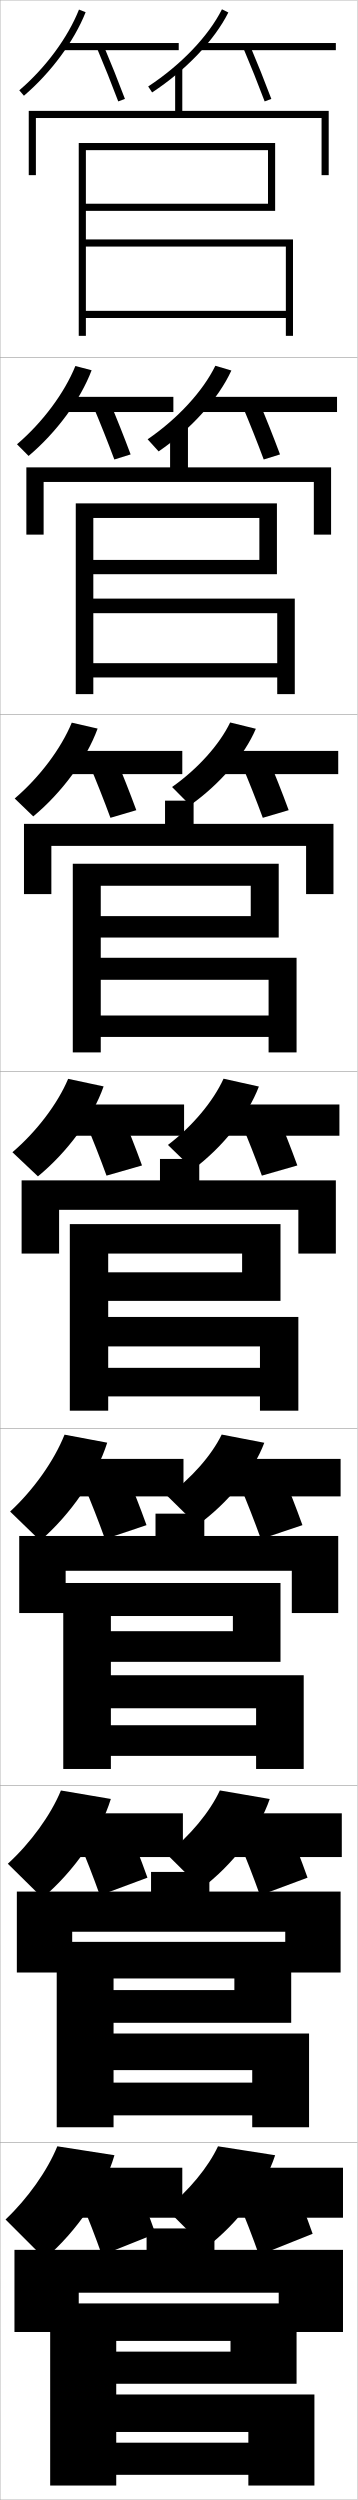
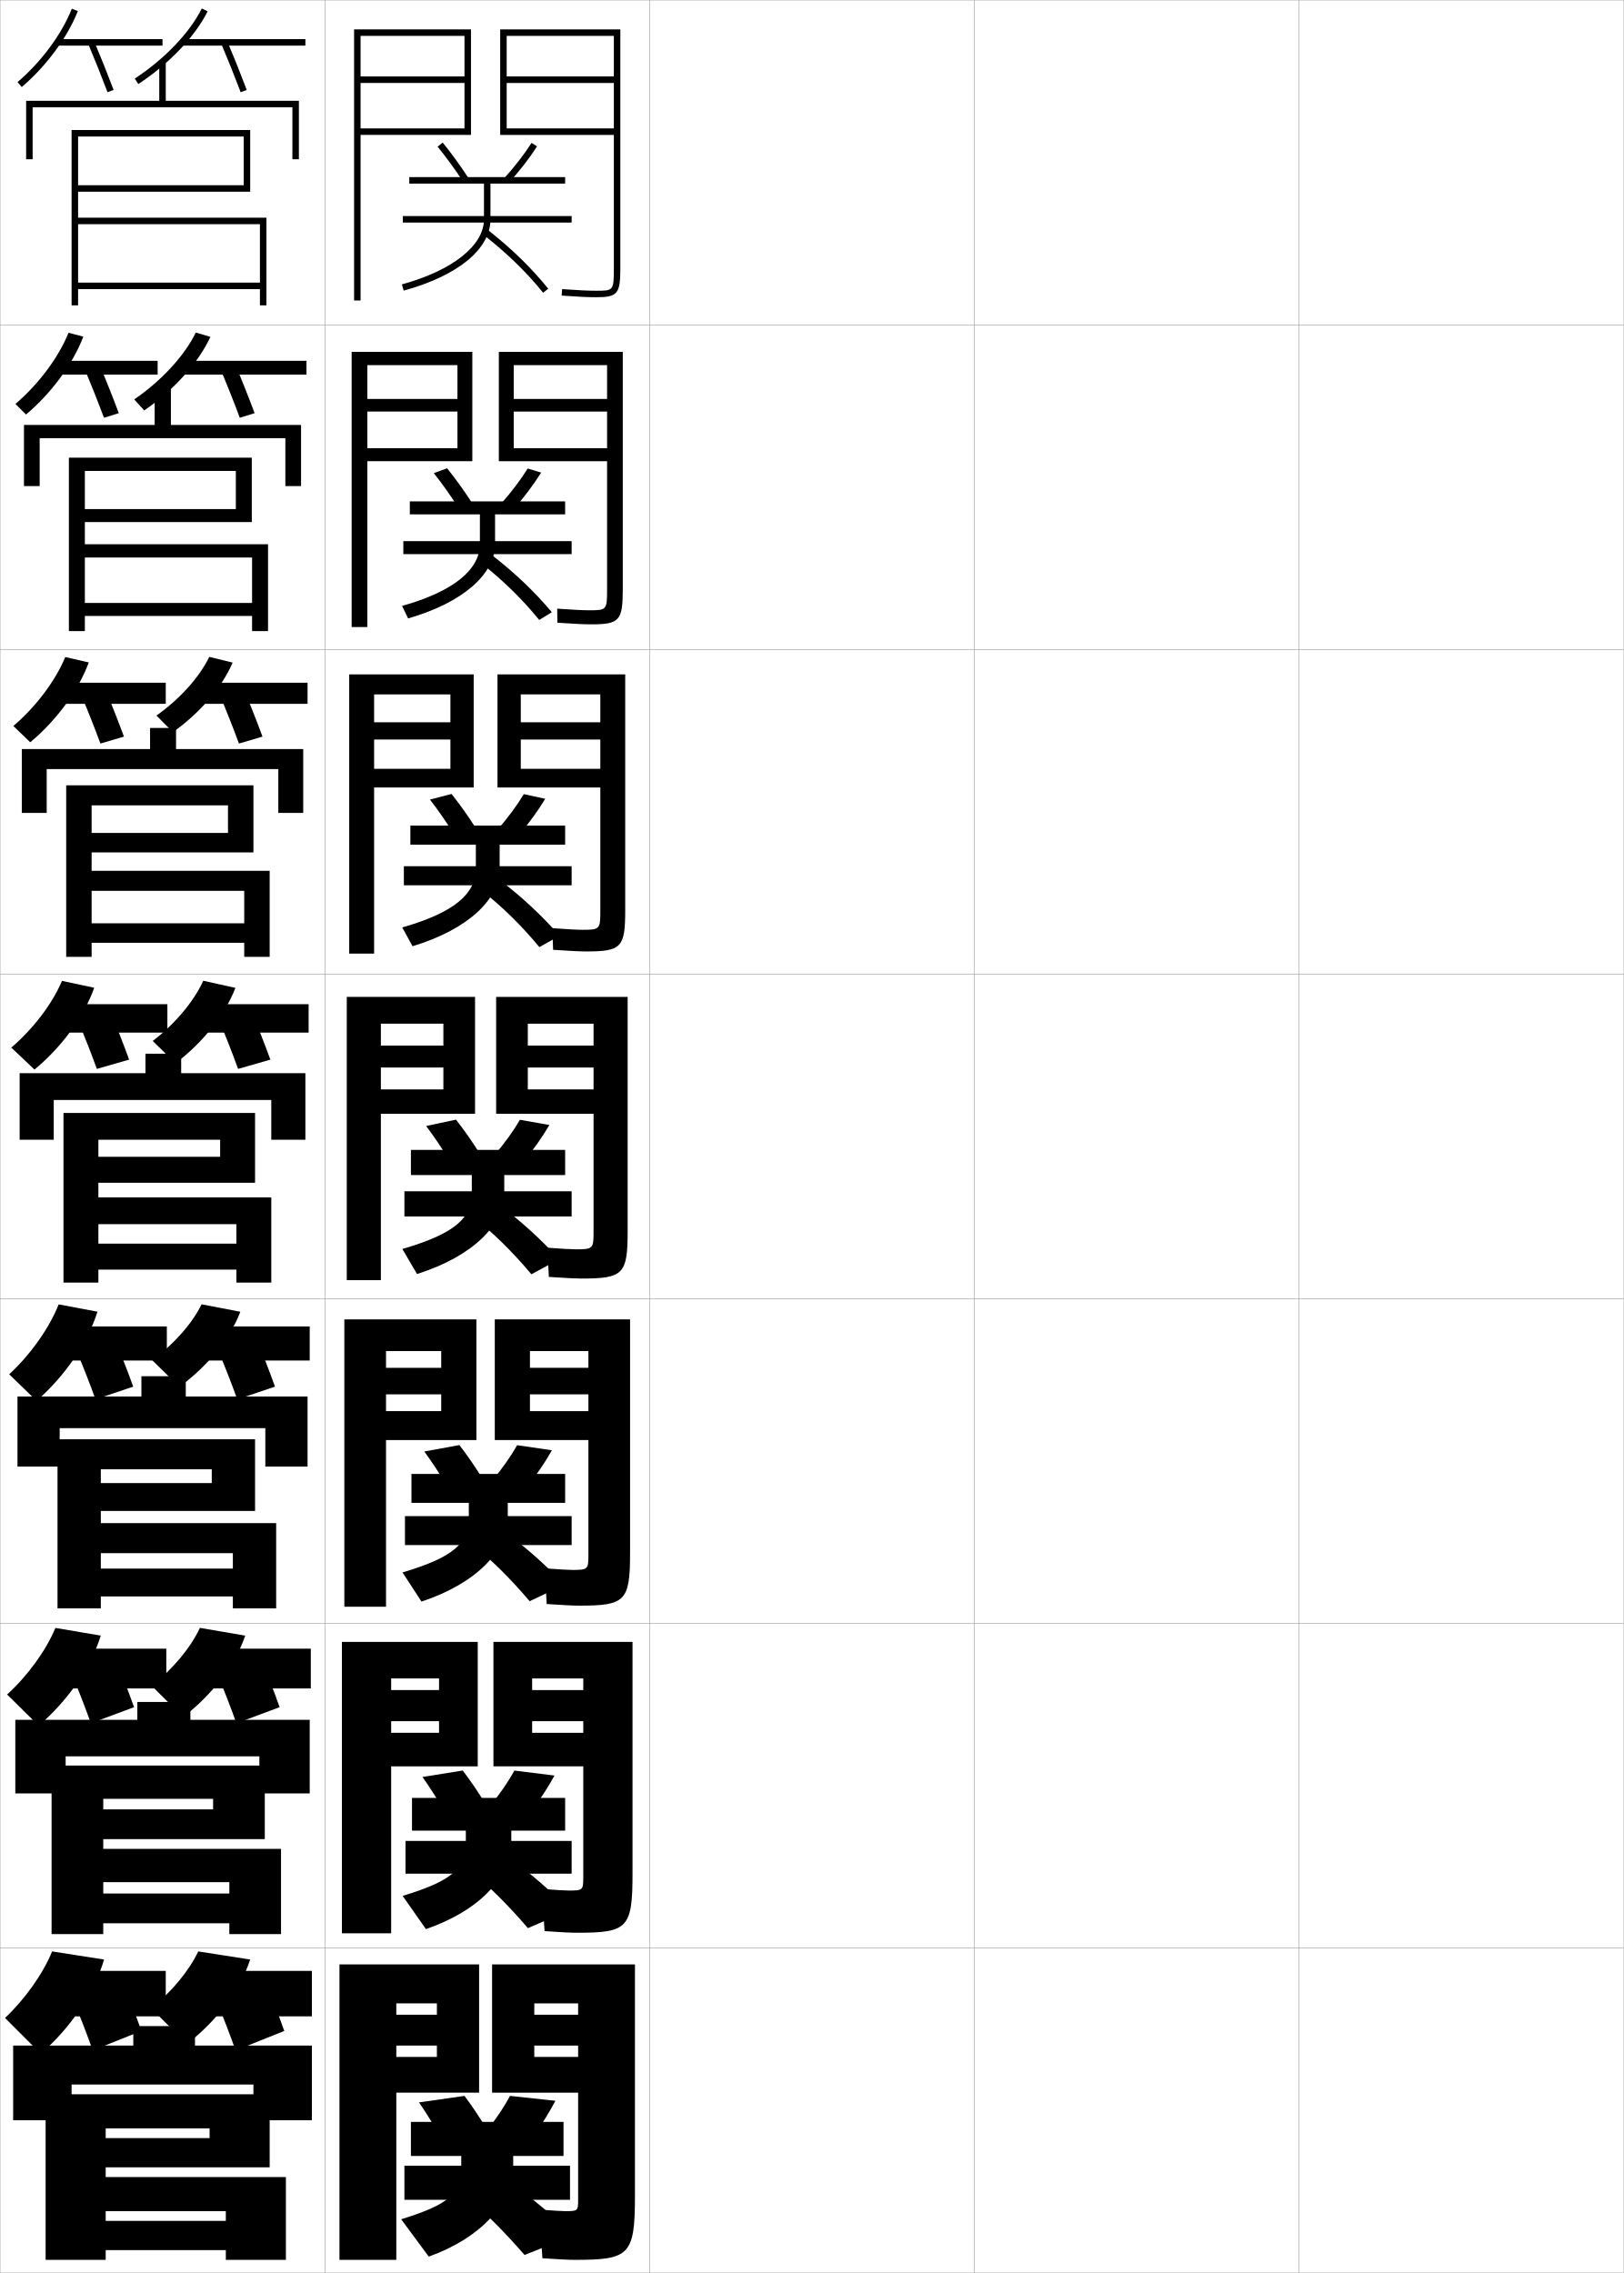
- <svg xmlns="http://www.w3.org/2000/svg" width="100.1" height="700.1" viewBox="0 0 100.1 700.1" overflow="visible" enable-background="new 0 0 100.1 700.1" xml:space="preserve">
+ <svg xmlns="http://www.w3.org/2000/svg" width="500.1" height="700.1" viewBox="0 0 500.1 700.1" overflow="visible" enable-background="new 0 0 500.1 700.1" xml:space="preserve">
  <g id="glyphs">
    <g>
      <rect x="0.05" y="0.05" fill="none" stroke="#999999" stroke-width="0.1" width="100" height="100" />
      <rect x="0.05" y="100.05" fill="none" stroke="#999999" stroke-width="0.1" width="100" height="100" />
      <rect x="0.05" y="200.05" fill="none" stroke="#999999" stroke-width="0.1" width="100" height="100" />
      <rect x="0.05" y="300.05" fill="none" stroke="#999999" stroke-width="0.1" width="100" height="100" />
      <rect x="0.05" y="400.05" fill="none" stroke="#999999" stroke-width="0.1" width="100" height="100" />
      <rect x="0.05" y="500.05" fill="none" stroke="#999999" stroke-width="0.1" width="100" height="100" />
      <rect x="0.05" y="600.05" fill="none" stroke="#999999" stroke-width="0.1" width="100" height="100" />
+       <rect x="100.05" y="0.05" fill="none" stroke="#999999" stroke-width="0.1" width="100" height="100" />
+       <rect x="100.05" y="100.05" fill="none" stroke="#999999" stroke-width="0.1" width="100" height="100" />
+       <rect x="100.05" y="200.05" fill="none" stroke="#999999" stroke-width="0.1" width="100" height="100" />
+       <rect x="100.05" y="300.05" fill="none" stroke="#999999" stroke-width="0.1" width="100" height="100" />
+       <rect x="100.05" y="400.05" fill="none" stroke="#999999" stroke-width="0.1" width="100" height="100" />
+       <rect x="100.05" y="500.05" fill="none" stroke="#999999" stroke-width="0.1" width="100" height="100" />
+       <rect x="100.05" y="600.05" fill="none" stroke="#999999" stroke-width="0.1" width="100" height="100" />
+       <rect x="200.05" y="0.05" fill="none" stroke="#999999" stroke-width="0.1" width="100" height="100" />
+       <rect x="200.05" y="100.05" fill="none" stroke="#999999" stroke-width="0.1" width="100" height="100" />
+       <rect x="200.05" y="200.05" fill="none" stroke="#999999" stroke-width="0.1" width="100" height="100" />
+       <rect x="200.05" y="300.05" fill="none" stroke="#999999" stroke-width="0.1" width="100" height="100" />
+       <rect x="200.05" y="400.05" fill="none" stroke="#999999" stroke-width="0.1" width="100" height="100" />
+       <rect x="200.05" y="500.05" fill="none" stroke="#999999" stroke-width="0.1" width="100" height="100" />
+       <rect x="200.05" y="600.05" fill="none" stroke="#999999" stroke-width="0.1" width="100" height="100" />
+       <rect x="300.05" y="0.05" fill="none" stroke="#999999" stroke-width="0.1" width="100" height="100" />
+       <rect x="300.05" y="100.05" fill="none" stroke="#999999" stroke-width="0.1" width="100" height="100" />
+       <rect x="300.05" y="200.05" fill="none" stroke="#999999" stroke-width="0.1" width="100" height="100" />
+       <rect x="300.05" y="300.05" fill="none" stroke="#999999" stroke-width="0.1" width="100" height="100" />
+       <rect x="300.05" y="400.05" fill="none" stroke="#999999" stroke-width="0.1" width="100" height="100" />
+       <rect x="300.05" y="500.05" fill="none" stroke="#999999" stroke-width="0.1" width="100" height="100" />
+       <rect x="300.05" y="600.05" fill="none" stroke="#999999" stroke-width="0.1" width="100" height="100" />
+       <rect x="400.05" y="0.05" fill="none" stroke="#999999" stroke-width="0.1" width="100" height="100" />
+       <rect x="400.05" y="100.05" fill="none" stroke="#999999" stroke-width="0.1" width="100" height="100" />
+       <rect x="400.05" y="200.05" fill="none" stroke="#999999" stroke-width="0.1" width="100" height="100" />
+       <rect x="400.05" y="300.05" fill="none" stroke="#999999" stroke-width="0.1" width="100" height="100" />
+       <rect x="400.05" y="400.05" fill="none" stroke="#999999" stroke-width="0.1" width="100" height="100" />
+       <rect x="400.05" y="500.05" fill="none" stroke="#999999" stroke-width="0.1" width="100" height="100" />
+       <rect x="400.05" y="600.05" fill="none" stroke="#999999" stroke-width="0.1" width="100" height="100" />
    </g>
    <polygon points="32.55,670.55 32.55,655.55 64.55,655.55 64.55,658.55      32.55,658.55 32.55,667.55 83.05,667.55 83.05,645.05 14.05,645.05      14.05,696.05 32.55,696.05 32.55,681.05 69.55,681.05 69.55,684.05      32.55,684.05 32.55,693.05 69.55,693.05 69.55,696.05 88.05,696.05      88.05,670.55 " />
    <g>
      <polygon points="24.05,42.05 75.05,42.05 75.05,57.05 24.05,57.05       24.05,59.05 77.05,59.05 77.05,40.05 22.05,40.05 22.05,94.05       24.05,94.05 24.05,69.05 80.05,69.05 80.05,87.05 24.05,87.05       24.05,89.05 80.05,89.05 80.05,94.05 82.05,94.05 82.05,67.05       24.05,67.05 " />
      <polygon points="26.133,145.05 72.633,145.05 72.633,156.8 26.133,156.8       26.133,160.8 77.549,160.8 77.549,140.966 21.216,140.966 21.216,194.383       26.133,194.383 26.133,171.716 77.633,171.716 77.633,185.716 26.133,185.716       26.133,189.716 77.633,189.716 77.633,194.383 82.55,194.383 82.55,167.633       26.133,167.633 " />
      <polygon points="28.216,248.05 70.216,248.05 70.216,256.55 28.216,256.55       28.216,262.55 78.05,262.55 78.05,241.883 20.383,241.883 20.383,294.716       28.216,294.716 28.216,274.383 75.216,274.383 75.216,284.383 28.216,284.383       28.216,290.383 75.216,290.383 75.216,294.716 83.05,294.716 83.05,268.216       28.216,268.216 " />
      <polygon points="30.3,351.05 67.8,351.05 67.8,356.3 30.3,356.3       30.3,364.3 78.55,364.3 78.55,342.8 19.55,342.8 19.55,395.05       30.3,395.05 30.3,377.05 72.8,377.05 72.8,383.05 30.3,383.05       30.3,391.05 72.8,391.05 72.8,395.05 83.55,395.05 83.55,368.8       30.3,368.8 " />
    </g>
    <polygon points="31.05,452.55 65.216,452.55 65.216,456.8 31.05,456.8      31.05,465.383 78.55,465.383 78.55,443.3 17.716,443.3 17.716,495.383      31.05,495.383 31.05,478.383 71.716,478.383 71.716,483.133 31.05,483.133      31.05,491.716 71.716,491.716 71.716,495.383 85.05,495.383 85.05,469.133      31.05,469.133 " />
    <polygon points="31.8,554.05 65.633,554.05 65.633,557.3 31.8,557.3      31.8,566.466 81.549,566.466 81.549,543.8 15.883,543.8 15.883,595.716      31.8,595.716 31.8,579.716 70.633,579.716 70.633,583.216 31.8,583.216      31.8,592.383 70.633,592.383 70.633,595.716 86.55,595.716 86.55,569.466      31.8,569.466 " />
    <polygon points="78.05,642.05 78.05,653.05 96.05,653.05 96.05,630.05      60.05,630.05 60.05,624.05 41.05,624.05 41.05,630.05 4.05,630.05      4.05,653.05 22.05,653.05 22.05,642.05 " />
    <polygon points="51.05,31.05 51.05,19.05 49.05,19.05 49.05,31.05      8.05,31.05 8.05,49.05 10.05,49.05 10.05,33.05 90.05,33.05      90.05,49.05 92.05,49.05 92.05,31.05 " />
    <polygon points="52.633,130.883 52.633,118.883 47.633,118.883 47.633,130.883      7.383,130.883 7.383,149.716 12.216,149.716 12.216,134.966 87.883,134.966      87.883,149.716 92.716,149.716 92.716,130.883 " />
    <polygon points="54.216,230.716 54.216,224.216 46.217,224.216 46.217,230.716      6.716,230.716 6.716,250.383 14.383,250.383 14.383,236.883 85.716,236.883      85.716,250.383 93.383,250.383 93.383,230.716 " />
    <polygon points="58.633,529.716 58.633,524.216 42.299,524.216 42.299,529.716      4.716,529.716 4.716,552.383 20.216,552.383 20.216,540.966 79.883,540.966      79.883,552.383 95.383,552.383 95.383,529.716 " />
    <polygon points="57.216,430.133 57.216,423.883 43.55,423.883 43.55,430.133      5.383,430.133 5.383,451.716 18.383,451.716 18.383,439.883 81.716,439.883      81.716,451.716 94.716,451.716 94.716,430.133 " />
    <polygon points="55.8,330.55 55.8,324.55 44.8,324.55 44.8,330.55      6.05,330.55 6.05,351.05 16.55,351.05 16.55,338.8 83.55,338.8      83.55,351.05 94.05,351.05 94.05,330.55 " />
    <g>
      <path d="M5.4,25.289l1.299,1.521c7.574-6.471,14.034-15.216,17.28-23.392      l-1.859-0.738C18.989,10.569,12.739,19.021,5.4,25.289z" />
      <rect x="17.55" y="12.05" width="32.5" height="2" />
      <path d="M27.129,13.439c2.075,4.899,4.145,10.073,5.985,14.963l1.871-0.705      c-1.85-4.914-3.93-10.114-6.015-15.037L27.129,13.439z" />
      <path d="M41.501,24.214l1.098,1.672c9.468-6.218,17.447-14.588,21.346-22.389      l-1.789-0.895C58.407,10.103,50.687,18.181,41.501,24.214z" />
      <rect x="56.05" y="12.05" width="38" height="2" />
      <path d="M68.129,13.439c2.075,4.899,4.145,10.073,5.985,14.963l1.871-0.705      c-1.85-4.914-3.93-10.114-6.015-15.037L68.129,13.439z" />
    </g>
    <g>
      <path d="M4.759,124.416l3.249,3.268c7.823-6.603,14.447-15.585,17.65-23.993      l-4.549-1.199C18.039,110.086,11.908,118.309,4.759,124.416z" />
      <rect x="17.883" y="111.133" width="30.667" height="4.25" />
      <path d="M26.032,113.624c2.083,4.918,4.159,10.138,5.988,15.053l4.56-1.421      c-1.836-4.936-3.921-10.177-6.012-15.115L26.032,113.624z" />
      <path d="M41.342,123.02l3.082,3.394c9.106-6.25,16.737-14.739,20.371-22.657      l-4.491-1.329C56.854,109.528,49.752,117.256,41.342,123.02z" />
      <rect x="55.299" y="111.133" width="39.083" height="4.25" />
      <path d="M67.865,113.624c2.083,4.918,4.159,10.138,5.988,15.053l4.56-1.421      c-1.836-4.936-3.921-10.177-6.012-15.115L67.865,113.624z" />
    </g>
    <g>
      <path d="M4.117,223.611l5.199,5.015c8.071-6.735,14.86-15.954,18.021-24.594      l-7.24-1.659C17.089,209.671,11.078,217.666,4.117,223.611z" />
      <rect x="18.217" y="210.285" width="32.833" height="6.5" />
      <path d="M24.936,213.878c2.092,4.935,4.173,10.202,5.991,15.141l7.247-2.136      c-1.823-4.957-3.912-10.24-6.009-15.192L24.936,213.878z" />
      <path d="M48.184,220.394l5.065,5.115c8.296-5.87,15.201-13.916,18.397-21.425      l-7.193-1.763C61.483,208.51,55.376,215.32,48.184,220.394z" />
      <rect x="60.55" y="210.285" width="34.167" height="6.5" />
      <path d="M67.602,213.878c2.092,4.935,4.173,10.202,5.991,15.141l7.248-2.136      c-1.823-4.957-3.912-10.24-6.009-15.192L67.602,213.878z" />
    </g>
    <g>
      <path d="M1.55,621.55l11,11c9.065-7.812,16.513-18.727,19.5-29l-16-2.5      C13.288,607.85,7.754,615.688,1.55,621.55z" />
      <rect x="19.55" y="607.05" width="31.5" height="14" />
      <path d="M22.55,616.05c2.122,5.009,4.23,10.457,6,15.5l15-6      c-1.77-5.043-3.878-10.491-6-15.5L22.55,616.05z" />
      <path d="M46.55,618.55l11,11c9.123-6.95,16.513-16.79,19.5-26l-16-2.5      C58.352,606.842,52.844,613.568,46.55,618.55z" />
      <rect x="63.55" y="607.05" width="32.5" height="14" />
      <path d="M66.55,616.05c2.122,5.009,4.23,10.457,6,15.5l15-6      c-1.77-5.043-3.878-10.491-6-15.5L66.55,616.05z" />
    </g>
    <g>
      <path d="M2.191,521.923l9.716,9.587c8.817-7.497,16.099-17.926,19.13-27.731      l-13.976-2.373C14.238,508.272,8.584,516.087,2.191,521.923z" />
      <rect x="19.216" y="507.8" width="32" height="12.25" />
      <path d="M21.979,515.364c2.115,4.99,4.216,10.394,5.998,15.41l13.312-4.95      c-1.783-5.021-3.886-10.429-6.002-15.423L21.979,515.364z" />
      <path d="M46.708,519.244l9.683,9.611c8.877-6.737,16.114-16.207,19.141-25.064      l-13.964-2.399C58.816,507.354,53.19,514.181,46.708,519.244z" />
      <rect x="62.299" y="507.8" width="33.417" height="12.25" />
      <path d="M66.812,515.364c2.114,4.99,4.216,10.394,5.998,15.41l13.312-4.95      c-1.783-5.021-3.887-10.429-6.002-15.423L66.812,515.364z" />
    </g>
    <g>
      <path d="M2.833,423.296l8.433,8.175c8.568-7.454,15.687-17.772,18.76-27.464      l-11.953-2.246C15.188,409.034,9.416,417.203,2.833,423.296z" />
      <rect x="18.883" y="408.55" width="32.5" height="10.5" />
      <path d="M23.409,415.68C25.517,420.651,27.611,426.01,29.405,431l11.624-3.9      c-1.796-5-3.895-10.366-6.004-15.347L23.409,415.68z" />
      <path d="M55.233,427.162c8.631-6.254,15.716-14.977,18.782-23.129l-11.93-2.299      c-2.803,5.796-8.548,12.342-15.218,17.203L55.233,427.162z" />
      <rect x="61.05" y="408.55" width="34.333" height="10.5" />
      <path d="M67.076,415.68C69.183,420.651,71.278,426.01,73.071,431l11.624-3.9      c-1.796-5-3.895-10.366-6.004-15.347L67.076,415.68z" />
    </g>
    <g>
      <path d="M3.476,322.669l7.148,6.762c8.32-6.868,15.273-16.323,18.391-25.195      l-9.93-2.119C16.139,309.119,10.247,316.886,3.476,322.669z" />
      <rect x="18.55" y="309.3" width="33" height="8.75" />
      <path d="M23.839,313.995c2.1,4.953,4.188,10.266,5.993,15.23l9.936-2.852      c-1.81-4.979-3.903-10.303-6.007-15.27L23.839,313.995z" />
      <path d="M47.025,320.632l7.049,6.836c8.386-6.312,15.317-15.041,18.423-23.193      l-9.895-2.197C59.747,308.382,53.884,315.406,47.025,320.632z" />
      <rect x="59.8" y="309.3" width="35.25" height="8.75" />
      <path d="M67.339,313.995c2.1,4.953,4.188,10.266,5.993,15.23l9.936-2.852      c-1.81-4.979-3.903-10.303-6.007-15.27L67.339,313.995z" />
    </g>
+     <polygon points="143.05,39.55 143.05,25.55 111.05,25.55 111.05,23.55      143.05,23.55 143.05,11.05 111.05,11.05 111.05,92.55 109.05,92.55      109.05,9.05 145.05,9.05 145.05,41.55 111.05,41.55 111.05,39.55 " />
+     <g>
+       <polygon points="140.883,138.049 140.883,126.758 113.133,126.758 113.133,122.882       140.883,122.882 140.883,112.466 113.133,112.466 113.133,193.133 108.3,193.133       108.3,108.383 145.466,108.383 145.466,142.049 113.133,142.049 113.133,138.049 " />
+       <polygon points="138.716,236.8 138.716,227.779 115.216,227.779 115.216,222.466       138.716,222.466 138.716,213.883 115.216,213.883 115.216,293.716 107.55,293.716       107.55,207.716 145.883,207.716 145.883,242.55 115.216,242.55 115.216,236.8 " />
+       <polygon points="106.8,307.05 146.3,307.05 146.3,343.05 117.3,343.05       117.3,335.55 136.55,335.55 136.55,328.8 117.3,328.8 117.3,322.05       136.55,322.05 136.55,315.3 117.3,315.3 117.3,394.3 106.8,394.3 " />
+       <polygon points="106.05,406.384 146.717,406.384 146.717,443.55 118.883,443.55       118.883,434.634 135.883,434.634 135.883,429.466 118.883,429.466 118.883,421.3       135.883,421.3 135.883,416.134 118.883,416.134 118.883,494.884 106.05,494.884 " />
+       <polygon points="120.467,595.467 105.3,595.467 105.3,505.717 147.133,505.717       147.133,544.05 120.467,544.05 120.467,533.717 135.216,533.717 135.216,530.133       120.467,530.133 120.467,520.55 135.216,520.55 135.216,516.967 120.467,516.967 " />
+     </g>
+     <polygon points="122.05,696.05 122.05,617.05 134.55,617.05 134.55,620.55      122.05,620.55 122.05,630.05 134.55,630.05 134.55,633.55 122.05,633.55      122.05,644.55 147.55,644.55 147.55,605.05 104.55,605.05 104.55,696.05 " />
+     <path d="M189.05,82.55c0,7-0.104,7-5.5,7c-2.37,0-5.1-0.131-10.432-0.498     l-0.137,1.996c5.382,0.371,8.147,0.502,10.568,0.502c6.659,0,7.5-1.01,7.5-9v-73.5h-37     v32.5h35v-2h-33v-14h33v-2h-33v-12.5h33V82.55z" />
+     <g>
+       <path d="M182.049,192.3c8.729,0,9.75-1.106,9.75-10.833v-73.083h-38.167v33.667h33.333v-4      h-28.75v-11.292h28.75v-3.875h-28.75v-10.416h28.75v69.083c0,6.347-0.137,6.417-5.5,6.417      c-2.013,0-4.784-0.14-9.864-0.499l0.062,4.331      C177.021,192.165,179.903,192.3,182.049,192.3z" />
+       <path d="M180.55,293.05c10.798,0,12-1.201,12-12.667v-72.667h-39.333v34.833h31.667      v-5.75h-24.5v-9.021h24.5v-5.313h-24.5v-8.583h24.5v66.667c0,5.695-0.172,5.833-5.5,5.833      c-1.654,0-4.468-0.148-9.296-0.499l0.259,6.665      C175.678,292.911,178.678,293.05,180.55,293.05z" />
+       <path d="M179.05,393.8c12.867,0,14.25-1.297,14.25-14.5v-72.25h-40.5v36h30v-7.5h-20.25v-6.75h20.25v-6.75      h-20.25v-6.75h20.25v64.25c0,5.043-0.206,5.25-5.5,5.25c-1.297,0-4.152-0.158-8.729-0.5l0.457,9      C174.336,393.657,177.453,393.8,179.05,393.8z" />
+       <path d="M178.383,494.55c14.216,0,15.667-1.338,15.667-16.334v-71.832h-41.667v37.166      h28.834v-8.916h-18v-5.168h18v-8.166h-18v-5.166h18v62.75c0,4.5-0.166,4.666-5,4.666      c-1.13,0-4.041-0.156-8.486-0.5l0.639,11      C173.654,494.41,176.693,494.55,178.383,494.55z" />
+       <path d="M177.716,595.3c15.563,0,17.083-1.378,17.083-18.167v-71.416h-42.833v38.333      h27.667v-10.333h-15.75v-3.584h15.75v-9.583h-15.75v-3.583h15.75v61.25      c0,3.957-0.125,4.083-4.5,4.083c-0.963,0-3.929-0.154-8.243-0.5l0.819,13      C172.973,595.163,175.934,595.3,177.716,595.3z" />
+     </g>
+     <path d="M174.05,681.05c-0.796,0-3.817-0.152-8-0.5l1,15c5.241,0.366,8.125,0.5,10,0.5     c16.911,0,18.5-1.419,18.5-20v-71h-44v39.5h26.5v-11h-13.5v-3.5h13.5v-9.5h-13.5v-3.5h13.5v60.5     C178.05,680.964,177.965,681.05,174.05,681.05z" />
+     <g>
+       <path d="M134.776,45.184c2.631,3.21,5.375,6.983,7.936,10.912l1.676-1.092      c-2.6-3.989-5.389-7.823-8.064-11.088L134.776,45.184z" />
+       <path d="M155.308,54.879l1.484,1.342c3.261-3.605,6.314-7.559,8.601-11.132      l-1.686-1.078C161.513,47.443,158.451,51.405,155.308,54.879z" />
+       <path d="M174.05,54.55h-48v2h23v11c0,8.082-9.681,15.76-25.265,20.035l0.529,1.93      c16.741-4.595,26.735-12.806,26.735-21.965v-11h23V54.55z" />
+       <rect x="124.05" y="66.55" width="52" height="2" />
+       <path d="M148.934,72.337c7.207,5.643,13.376,11.644,18.336,17.838l1.561-1.25      c-5.056-6.314-11.335-12.426-18.664-18.162L148.934,72.337z" />
+     </g>
+     <g>
+       <path d="M141.294,156.57c-2.479-3.89-5.124-7.61-7.696-10.843l4.096-1.497      c2.638,3.262,5.362,7.06,7.887,10.99L141.294,156.57z" />
+       <path d="M154.348,155.115l4.06,1.472c3.14-3.599,6.042-7.471,8.25-11.027      l-4.144-1.251C160.382,147.748,157.424,151.653,154.348,155.115z" />
+       <path d="M174.049,154.425h-47.833v4h21.583v9.083c0,7.923-8.087,14.661-23.971,19.113      l1.858,3.858c16.983-4.909,26.779-13.667,26.779-22.971v-9.083h21.583V154.425z" />
+       <rect x="124.216" y="166.675" width="51.833" height="4" />
+       <path d="M148.036,173.331c6.705,5.247,12.794,11.187,18.03,17.615l3.884-2.375      c-5.226-6.259-11.5-12.228-18.72-17.801L148.036,173.331z" />
+     </g>
+     <g>
+       <path d="M139.877,257.044c-2.398-3.85-4.942-7.518-7.457-10.774l6.646-1.726      c2.6,3.26,5.26,7.022,7.709,10.892L139.877,257.044z" />
+       <path d="M153.388,255.352l6.634,1.601c3.019-3.591,5.77-7.384,7.9-10.922      l-6.602-1.424C159.252,248.052,156.398,251.901,153.388,255.352z" />
+       <path d="M174.05,254.3h-47.667v5.875h20.167v7.292      c0,7.764-6.495,13.561-22.677,18.19l3.187,5.787      c17.225-5.223,26.823-14.528,26.823-23.977v-7.292h20.167V254.3z" />
+       <rect x="124.383" y="266.8" width="51.667" height="5.875" />
+       <path d="M148.389,274.324c6.202,4.851,12.212,10.731,17.724,17.393l6.208-3.5      c-5.396-6.205-11.665-12.03-18.776-17.441L148.389,274.324z" />
+     </g>
+     <g>
+       <g>
+         <path d="M138.46,357.519c-2.317-3.811-4.761-7.426-7.218-10.706l9.194-1.954       c2.562,3.258,5.157,6.983,7.532,10.793L138.46,357.519z" />
+         <path d="M152.429,355.589l9.209,1.73c2.898-3.584,5.498-7.296,7.551-10.816       l-9.061-1.598C158.122,348.356,155.372,352.149,152.429,355.589z" />
+         <path d="M174.05,354.175h-47.5v7.75h18.75v5.5c0,7.605-4.902,12.462-21.383,17.268       l4.516,7.715c17.467-5.537,26.867-15.389,26.867-24.982v-5.5h18.75V354.175z" />
+         <rect x="124.55" y="366.925" width="51.5" height="7.75" />
+         <path d="M146.241,375.318c5.699,4.454,11.631,10.274,17.418,17.169l8.531-4.625       c-5.566-6.149-11.83-11.832-18.832-17.081L146.241,375.318z" />
+       </g>
+       <g>
+         <path d="M137.657,457.702c-2.236-3.771-4.58-7.334-6.979-10.637l10.796-1.97       c2.523,3.255,5.055,6.945,7.354,10.695L137.657,457.702z" />
+         <path d="M151.803,455.749l10.973,1.654c2.777-3.577,5.226-7.208,7.2-10.711       l-10.707-1.565C157.326,448.584,154.679,452.321,151.803,455.749z" />
+         <path d="M174.05,453.974h-47.333v8.916h17.667v4.417       c0,7.872-4.339,12.232-20.422,17.012l5.844,8.977       c17.15-5.674,26.578-15.882,26.578-25.988v-4.417h17.667V453.974z" />
+         <rect x="124.717" y="466.974" width="51.333" height="8.916" />
+         <path d="M146.011,476.235c5.196,4.059,11.049,9.818,17.112,16.946l10.688-5.083       c-5.736-6.095-11.995-11.635-18.888-16.721L146.011,476.235z" />
+       </g>
+       <g>
+         <path d="M136.854,557.887c-2.155-3.732-4.399-7.242-6.739-10.569l12.398-1.984       c2.485,3.253,4.952,6.907,7.177,10.598L136.854,557.887z" />
+         <path d="M151.176,555.91l12.736,1.576c2.657-3.569,4.954-7.119,6.85-10.605       l-12.354-1.532C156.529,548.812,153.985,552.493,151.176,555.91z" />
+         <path d="M174.05,553.771h-47.167v10.084h16.583v3.333       c0,8.138-3.777,12.003-19.461,16.756l7.172,10.238       c16.833-5.811,26.289-16.376,26.289-26.994v-3.333h16.583V553.771z" />
+         <rect x="124.883" y="567.021" width="51.167" height="10.084" />
+         <path d="M145.78,577.153c4.694,3.661,10.466,9.36,16.806,16.723l12.844-5.542       c-5.906-6.039-12.159-11.436-18.944-16.36L145.78,577.153z" />
+       </g>
+     </g>
+     <g>
+       <path d="M135.55,658.05c-2.073-3.693-4.218-7.15-6.5-10.5l14-2      c2.447,3.251,4.85,6.869,7,10.5L135.55,658.05z" />
+       <path d="M157.05,645.55c-1.817,3.469-4.258,7.095-7,10.5l14.5,1.5      c2.536-3.562,4.682-7.031,6.5-10.5L157.05,645.55z" />
+       <path d="M132.05,695.05c16.517-5.947,26-16.87,26-28v-3h15.5v-10.5h-47v10.5h15.5v3      c0,8.404-3.214,11.773-18.5,16.5L132.05,695.05z" />
+       <rect x="124.55" y="667.05" width="51" height="10.5" />
+       <path d="M157.55,672.55l-12.5,5.5c4.19,3.266,9.884,8.904,16.5,16.5l15-6      C170.474,682.565,164.227,677.312,157.55,672.55z" />
+     </g>
  </g>
</svg>
